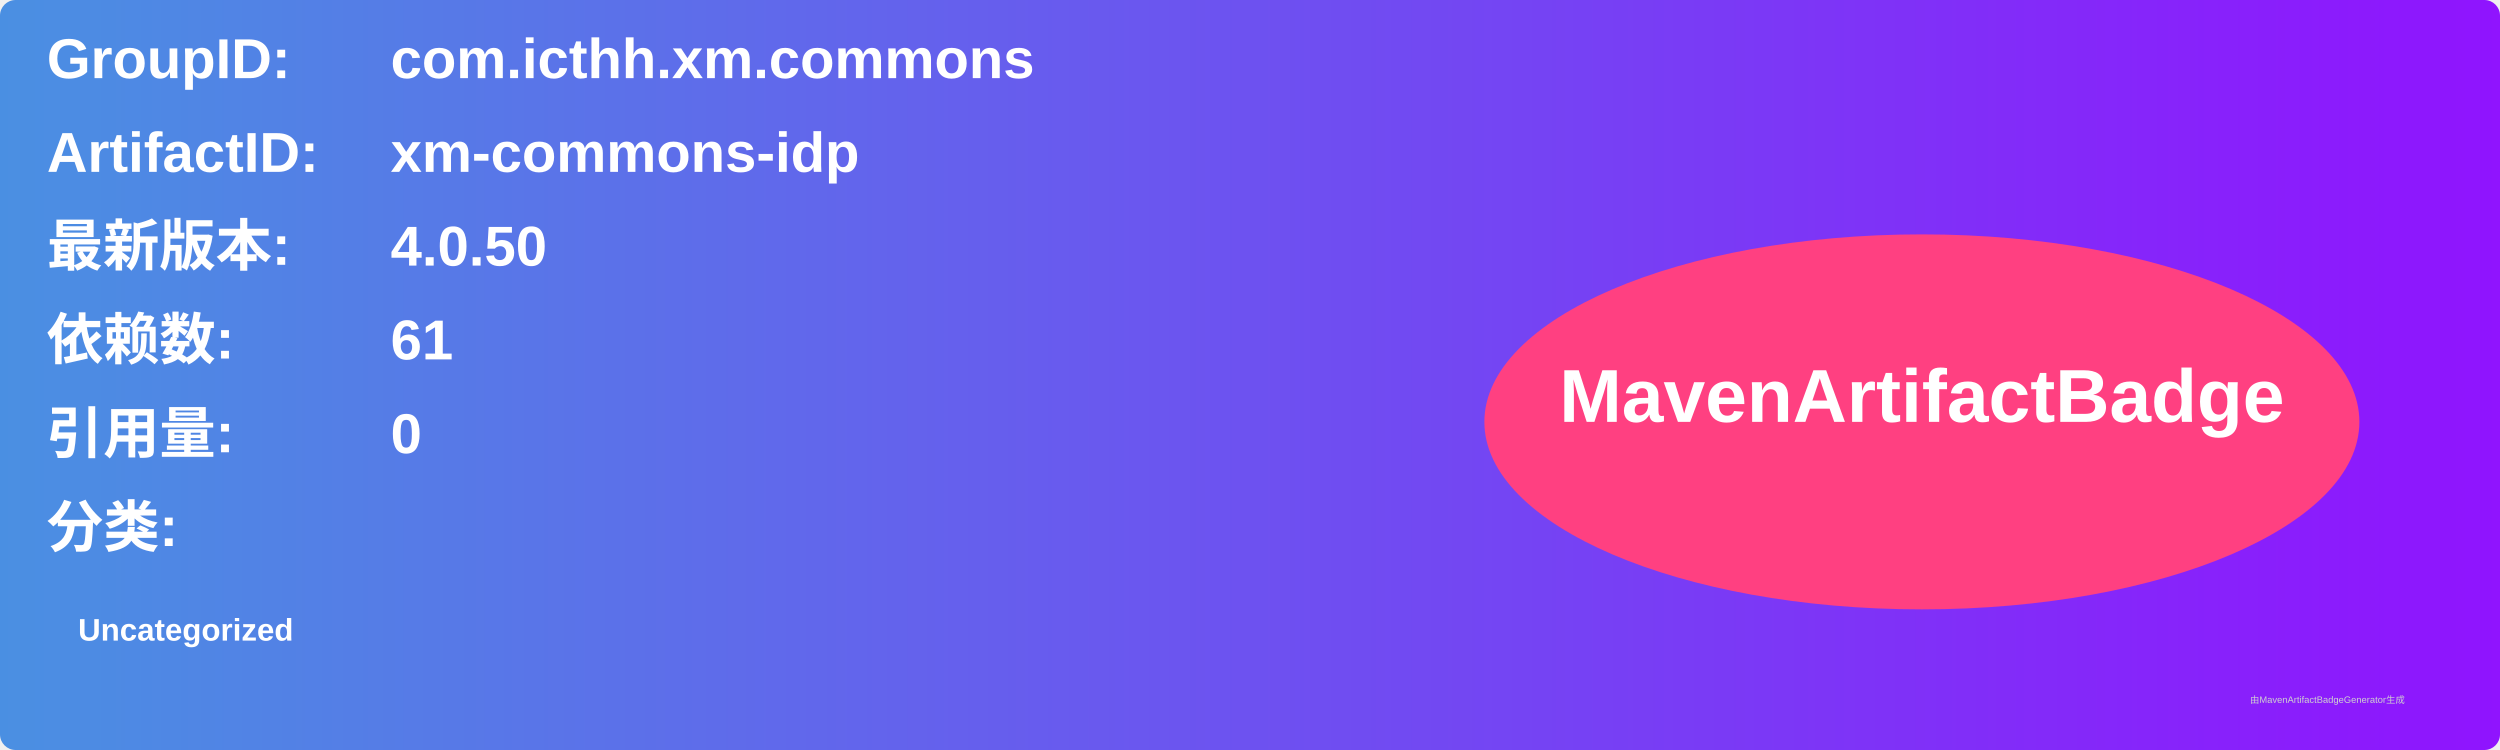
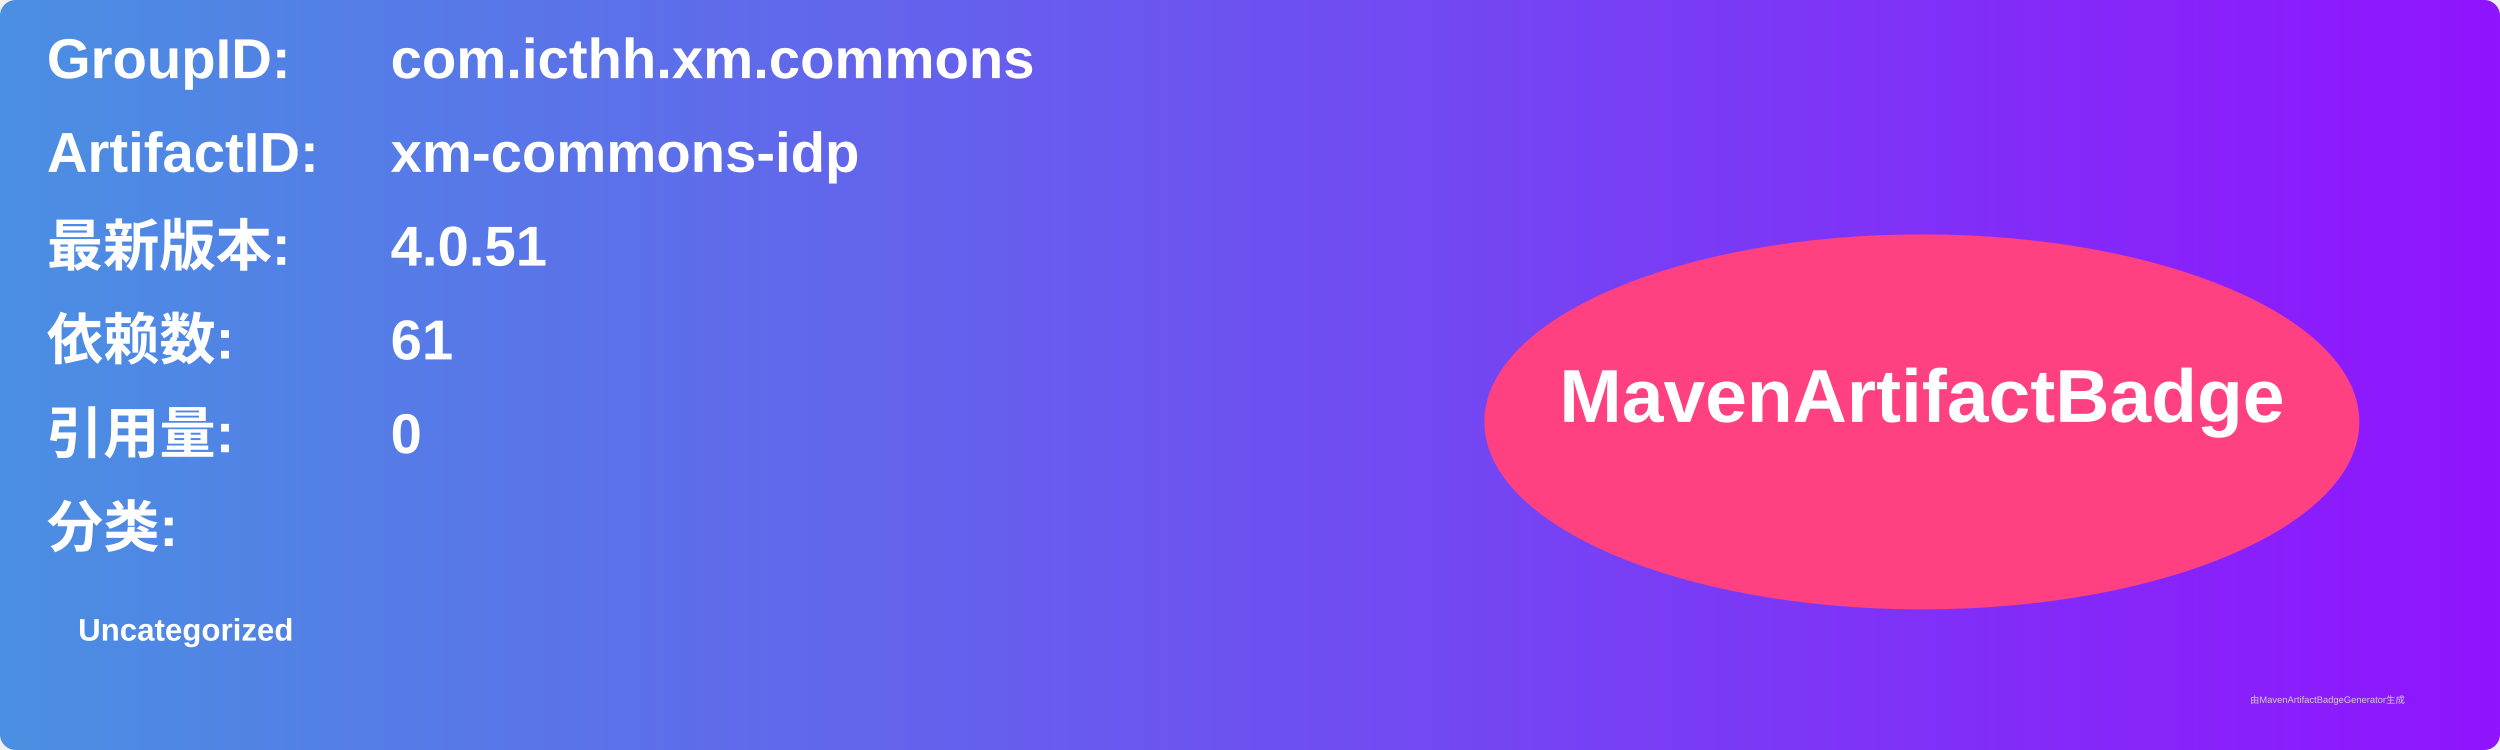
<svg xmlns="http://www.w3.org/2000/svg" width="800" height="240" viewBox="0 0 800 240">
  <linearGradient id="grad" x1="0%" y1="0%" x2="100%" y2="0%">
    <stop offset="0%" stop-color="#4a90e2" />
    <stop offset="100%" stop-color="#9013fe" />
  </linearGradient>
  <rect width="100%" height="100%" rx="5" ry="5" fill="url(#grad)" />
  <g transform="translate(15, 15)">
    <text x="0" y="10" font-family="Arial" font-size="18" fill="white" font-weight="bold" width="260">GroupID:</text>
    <text x="110" y="10" font-family="Arial" font-size="18" fill="white" font-weight="bold" width="460">com.icthh.xm.commons</text>
    <text x="0" y="40" font-family="Arial" font-size="18" fill="white" font-weight="bold" width="260">ArtifactID:</text>
    <text x="110" y="40" font-family="Arial" font-size="18" fill="white" font-weight="bold" width="460">xm-commons-idp</text>
    <text x="0" y="70" font-family="Arial" font-size="18" fill="white" font-weight="bold">最新版本:</text>
    <text x="110" y="70" font-family="Arial" font-size="18" fill="white" font-weight="bold">
-       <tspan font-weight="bold">4.0.50</tspan>
+       <tspan font-weight="bold">4.0.51</tspan>
    </text>
    <text x="0" y="100" font-family="Arial" font-size="18" fill="white" font-weight="bold">依赖数: </text>
    <text x="110" y="100" font-family="Arial" font-size="18" fill="white">
      <tspan font-weight="bold">61</tspan>
    </text>
    <text x="0" y="130" font-family="Arial" font-size="18" fill="white" font-weight="bold">引用量: </text>
    <text x="110" y="130" font-family="Arial" font-size="18" fill="white">
      <tspan font-weight="bold">0</tspan>
    </text>
    <text x="0" y="160" font-family="Arial" font-size="18" fill="white" font-weight="bold">分类:</text>
    <text x="10" y="190" font-family="Arial" font-size="10" fill="white">
      <tspan font-weight="bold">Uncategorized</tspan>
    </text>
    <ellipse cx="600" cy="120" rx="140" ry="60" fill="#ff4081" />
    <text x="600" y="120" text-anchor="middle" font-family="Arial" font-size="24" fill="white" font-weight="bold">MavenArtifactBadge</text>
  </g>
  <text x="720" y="225" font-family="Arial" font-size="3" fill="#d0d0d0">由MavenArtifactBadgeGenerator生成</text>
</svg>
